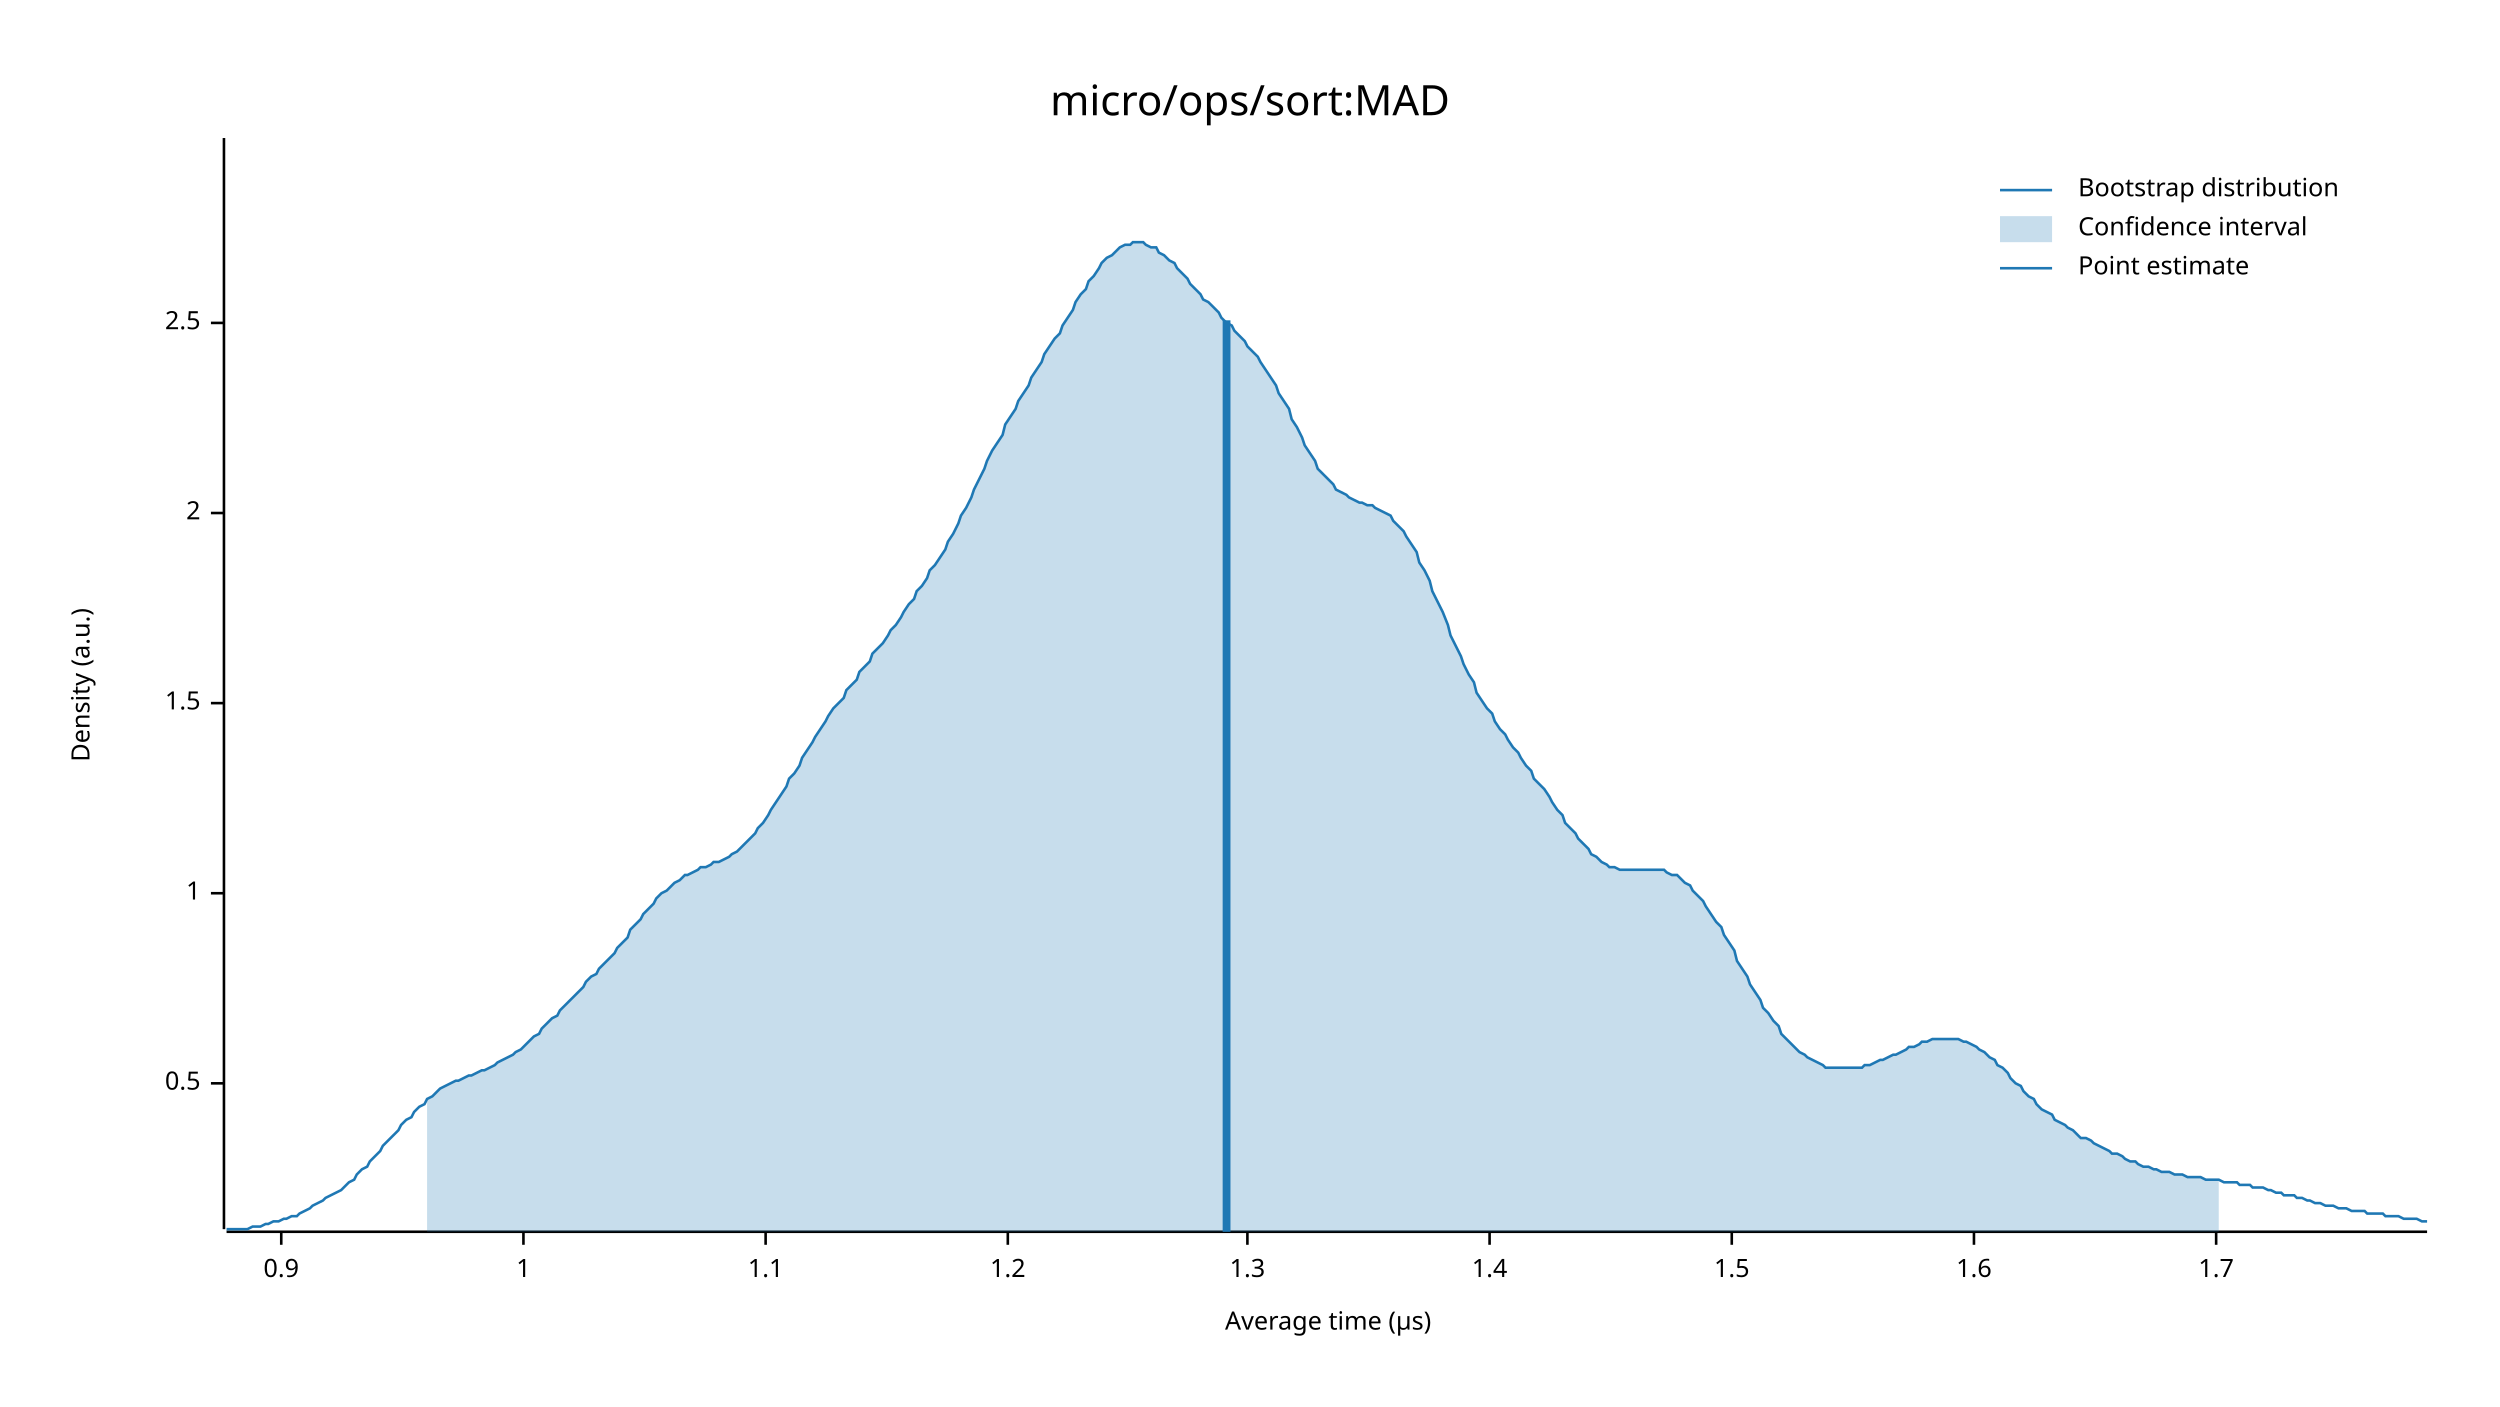
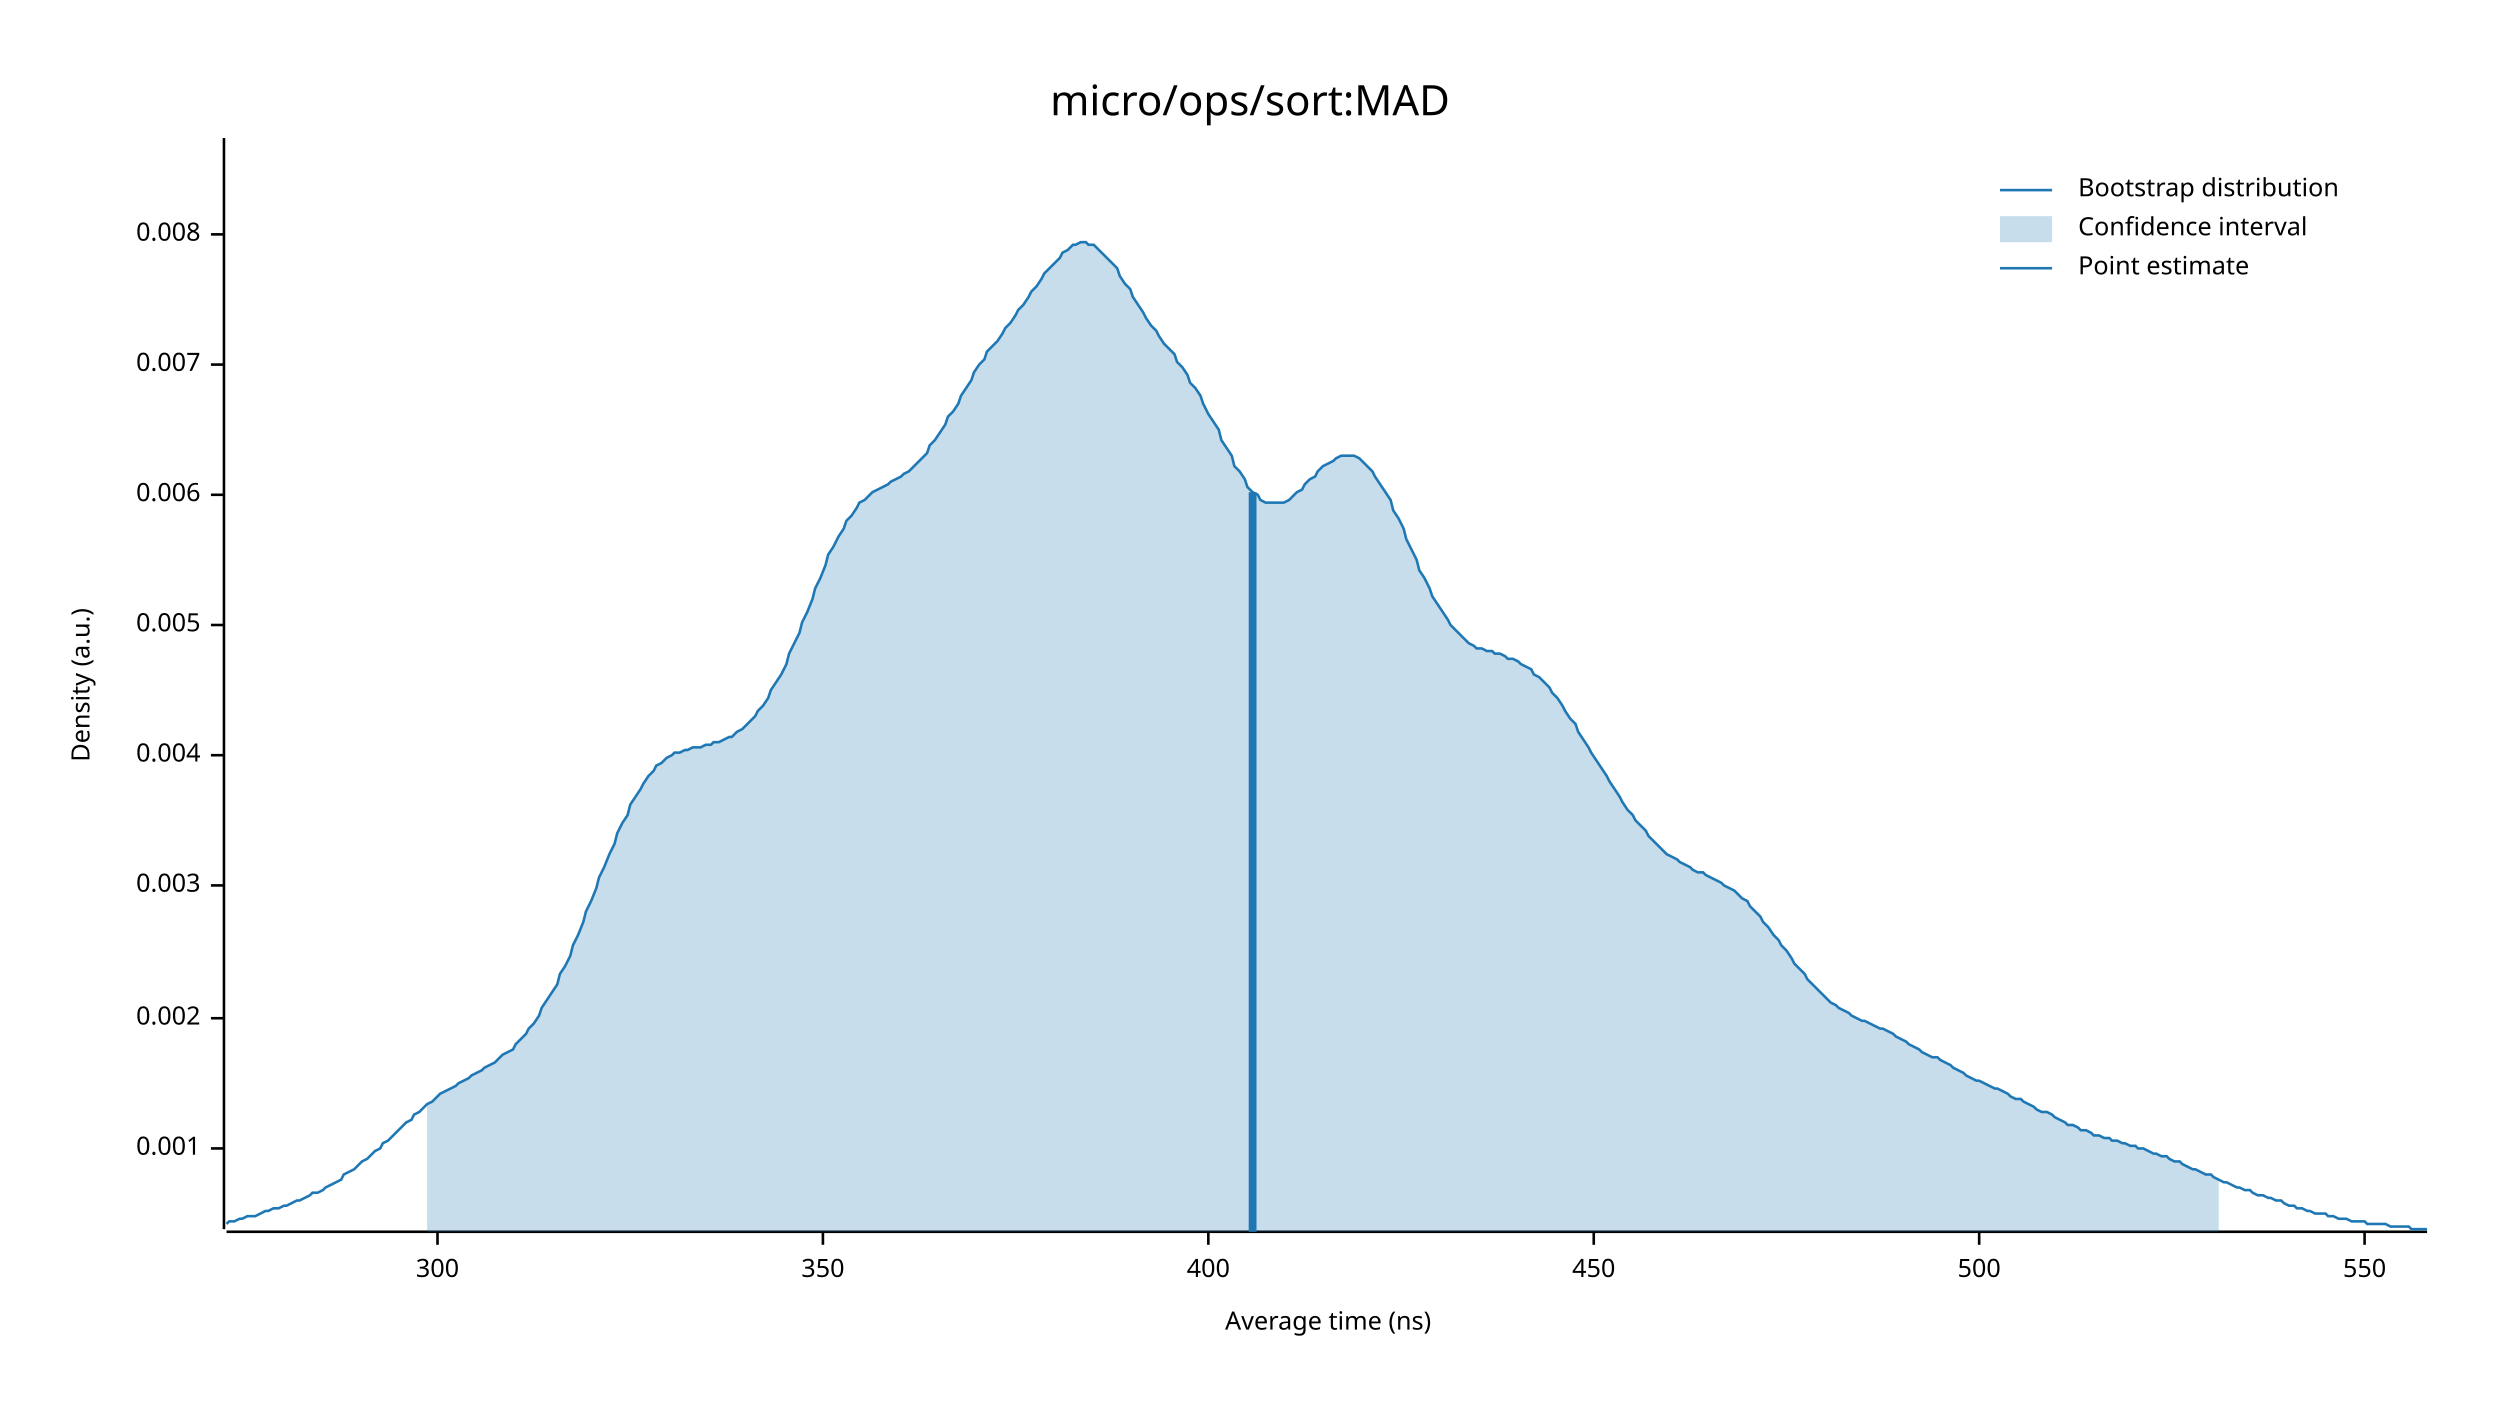
<svg xmlns="http://www.w3.org/2000/svg" width="960" height="540" viewBox="0 0 960 540">
  <text x="480" y="32" dy="0.76em" text-anchor="middle" font-family="sans-serif" font-size="16.129" opacity="1" fill="#000000">
micro/ops/sort:MAD
</text>
  <text x="27" y="263" dy="0.76em" text-anchor="middle" font-family="sans-serif" font-size="9.677" opacity="1" fill="#000000" transform="rotate(270, 27, 263)">
Density (a.u.)
</text>
  <text x="510" y="513" dy="-0.5ex" text-anchor="middle" font-family="sans-serif" font-size="9.677" opacity="1" fill="#000000">
- Average time (µs)
+ Average time (ns)
</text>
  <polyline fill="none" opacity="1" stroke="#000000" stroke-width="1" points="86,53 86,472 " />
-   <text x="77" y="416" dy="0.5ex" text-anchor="end" font-family="sans-serif" font-size="9.677" opacity="1" fill="#000000">
- 0.5
+   <text x="77" y="441" dy="0.5ex" text-anchor="end" font-family="sans-serif" font-size="9.677" opacity="1" fill="#000000">
+ 0.001
</text>
-   <polyline fill="none" opacity="1" stroke="#000000" stroke-width="1" points="81,416 86,416 " />
-   <text x="77" y="343" dy="0.5ex" text-anchor="end" font-family="sans-serif" font-size="9.677" opacity="1" fill="#000000">
- 1
+   <polyline fill="none" opacity="1" stroke="#000000" stroke-width="1" points="81,441 86,441 " />
+   <text x="77" y="391" dy="0.5ex" text-anchor="end" font-family="sans-serif" font-size="9.677" opacity="1" fill="#000000">
+ 0.002
</text>
-   <polyline fill="none" opacity="1" stroke="#000000" stroke-width="1" points="81,343 86,343 " />
-   <text x="77" y="270" dy="0.5ex" text-anchor="end" font-family="sans-serif" font-size="9.677" opacity="1" fill="#000000">
- 1.5
+   <polyline fill="none" opacity="1" stroke="#000000" stroke-width="1" points="81,391 86,391 " />
+   <text x="77" y="340" dy="0.5ex" text-anchor="end" font-family="sans-serif" font-size="9.677" opacity="1" fill="#000000">
+ 0.003
</text>
-   <polyline fill="none" opacity="1" stroke="#000000" stroke-width="1" points="81,270 86,270 " />
-   <text x="77" y="197" dy="0.5ex" text-anchor="end" font-family="sans-serif" font-size="9.677" opacity="1" fill="#000000">
- 2
+   <polyline fill="none" opacity="1" stroke="#000000" stroke-width="1" points="81,340 86,340 " />
+   <text x="77" y="290" dy="0.5ex" text-anchor="end" font-family="sans-serif" font-size="9.677" opacity="1" fill="#000000">
+ 0.004
</text>
-   <polyline fill="none" opacity="1" stroke="#000000" stroke-width="1" points="81,197 86,197 " />
-   <text x="77" y="124" dy="0.5ex" text-anchor="end" font-family="sans-serif" font-size="9.677" opacity="1" fill="#000000">
- 2.5
+   <polyline fill="none" opacity="1" stroke="#000000" stroke-width="1" points="81,290 86,290 " />
+   <text x="77" y="240" dy="0.5ex" text-anchor="end" font-family="sans-serif" font-size="9.677" opacity="1" fill="#000000">
+ 0.005
</text>
-   <polyline fill="none" opacity="1" stroke="#000000" stroke-width="1" points="81,124 86,124 " />
+   <polyline fill="none" opacity="1" stroke="#000000" stroke-width="1" points="81,240 86,240 " />
+   <text x="77" y="190" dy="0.5ex" text-anchor="end" font-family="sans-serif" font-size="9.677" opacity="1" fill="#000000">
+ 0.006
+ </text>
+   <polyline fill="none" opacity="1" stroke="#000000" stroke-width="1" points="81,190 86,190 " />
+   <text x="77" y="140" dy="0.5ex" text-anchor="end" font-family="sans-serif" font-size="9.677" opacity="1" fill="#000000">
+ 0.007
+ </text>
+   <polyline fill="none" opacity="1" stroke="#000000" stroke-width="1" points="81,140 86,140 " />
+   <text x="77" y="90" dy="0.5ex" text-anchor="end" font-family="sans-serif" font-size="9.677" opacity="1" fill="#000000">
+ 0.008
+ </text>
+   <polyline fill="none" opacity="1" stroke="#000000" stroke-width="1" points="81,90 86,90 " />
  <polyline fill="none" opacity="1" stroke="#000000" stroke-width="1" points="87,473 932,473 " />
-   <text x="108" y="483" dy="0.76em" text-anchor="middle" font-family="sans-serif" font-size="9.677" opacity="1" fill="#000000">
- 0.9
+   <text x="168" y="483" dy="0.76em" text-anchor="middle" font-family="sans-serif" font-size="9.677" opacity="1" fill="#000000">
+ 300
</text>
-   <polyline fill="none" opacity="1" stroke="#000000" stroke-width="1" points="108,473 108,478 " />
-   <text x="201" y="483" dy="0.76em" text-anchor="middle" font-family="sans-serif" font-size="9.677" opacity="1" fill="#000000">
- 1
+   <polyline fill="none" opacity="1" stroke="#000000" stroke-width="1" points="168,473 168,478 " />
+   <text x="316" y="483" dy="0.76em" text-anchor="middle" font-family="sans-serif" font-size="9.677" opacity="1" fill="#000000">
+ 350
</text>
-   <polyline fill="none" opacity="1" stroke="#000000" stroke-width="1" points="201,473 201,478 " />
-   <text x="294" y="483" dy="0.76em" text-anchor="middle" font-family="sans-serif" font-size="9.677" opacity="1" fill="#000000">
- 1.1
+   <polyline fill="none" opacity="1" stroke="#000000" stroke-width="1" points="316,473 316,478 " />
+   <text x="464" y="483" dy="0.76em" text-anchor="middle" font-family="sans-serif" font-size="9.677" opacity="1" fill="#000000">
+ 400
</text>
-   <polyline fill="none" opacity="1" stroke="#000000" stroke-width="1" points="294,473 294,478 " />
-   <text x="387" y="483" dy="0.76em" text-anchor="middle" font-family="sans-serif" font-size="9.677" opacity="1" fill="#000000">
- 1.2
+   <polyline fill="none" opacity="1" stroke="#000000" stroke-width="1" points="464,473 464,478 " />
+   <text x="612" y="483" dy="0.76em" text-anchor="middle" font-family="sans-serif" font-size="9.677" opacity="1" fill="#000000">
+ 450
</text>
-   <polyline fill="none" opacity="1" stroke="#000000" stroke-width="1" points="387,473 387,478 " />
-   <text x="479" y="483" dy="0.76em" text-anchor="middle" font-family="sans-serif" font-size="9.677" opacity="1" fill="#000000">
- 1.3
+   <polyline fill="none" opacity="1" stroke="#000000" stroke-width="1" points="612,473 612,478 " />
+   <text x="760" y="483" dy="0.76em" text-anchor="middle" font-family="sans-serif" font-size="9.677" opacity="1" fill="#000000">
+ 500
</text>
-   <polyline fill="none" opacity="1" stroke="#000000" stroke-width="1" points="479,473 479,478 " />
-   <text x="572" y="483" dy="0.76em" text-anchor="middle" font-family="sans-serif" font-size="9.677" opacity="1" fill="#000000">
- 1.4
+   <polyline fill="none" opacity="1" stroke="#000000" stroke-width="1" points="760,473 760,478 " />
+   <text x="908" y="483" dy="0.76em" text-anchor="middle" font-family="sans-serif" font-size="9.677" opacity="1" fill="#000000">
+ 550
</text>
-   <polyline fill="none" opacity="1" stroke="#000000" stroke-width="1" points="572,473 572,478 " />
-   <text x="665" y="483" dy="0.76em" text-anchor="middle" font-family="sans-serif" font-size="9.677" opacity="1" fill="#000000">
- 1.5
- </text>
-   <polyline fill="none" opacity="1" stroke="#000000" stroke-width="1" points="665,473 665,478 " />
-   <text x="758" y="483" dy="0.76em" text-anchor="middle" font-family="sans-serif" font-size="9.677" opacity="1" fill="#000000">
- 1.6
- </text>
-   <polyline fill="none" opacity="1" stroke="#000000" stroke-width="1" points="758,473 758,478 " />
-   <text x="851" y="483" dy="0.76em" text-anchor="middle" font-family="sans-serif" font-size="9.677" opacity="1" fill="#000000">
- 1.7
- </text>
-   <polyline fill="none" opacity="1" stroke="#000000" stroke-width="1" points="851,473 851,478 " />
-   <polyline fill="none" opacity="1" stroke="#1F78B4" stroke-width="1" points="87,472 88,472 90,472 92,472 93,472 95,472 97,471 98,471 100,471 102,470 103,470 105,469 107,469 109,468 110,468 112,467 114,467 115,466 117,465 119,464 120,463 122,462 124,461 125,460 127,459 129,458 131,457 132,456 134,454 136,453 137,451 139,449 141,448 142,446 144,444 146,442 147,440 149,438 151,436 153,434 154,432 156,430 158,429 159,427 161,425 163,424 164,422 166,421 168,419 169,418 171,417 173,416 175,415 176,415 178,414 180,413 181,413 183,412 185,411 186,411 188,410 190,409 191,408 193,407 195,406 197,405 198,404 200,403 202,401 203,400 205,398 207,397 208,395 210,393 212,391 214,390 215,388 217,386 219,384 220,383 222,381 224,379 225,377 227,375 229,374 230,372 232,370 234,368 236,366 237,364 239,362 241,360 242,357 244,355 246,353 247,351 249,349 251,347 252,345 254,343 256,342 258,340 259,339 261,338 263,336 264,336 266,335 268,334 269,333 271,333 273,332 274,331 276,331 278,330 280,329 281,328 283,327 285,325 286,324 288,322 290,320 291,318 293,316 295,313 296,311 298,308 300,305 302,302 303,299 305,297 307,294 308,291 310,288 312,285 313,283 315,280 317,277 318,275 320,272 322,270 324,268 325,265 327,263 329,261 330,258 332,256 334,254 335,251 337,249 339,247 341,244 342,242 344,240 346,237 347,235 349,232 351,230 352,227 354,225 356,222 357,219 359,217 361,214 363,211 364,208 366,205 368,201 369,198 371,195 373,191 374,188 376,184 378,180 379,177 381,173 383,170 385,167 386,163 388,160 390,157 391,154 393,151 395,148 396,145 398,142 400,139 401,136 403,133 405,130 407,128 408,125 410,122 412,119 413,116 415,113 417,111 418,108 420,106 422,103 423,101 425,99 427,98 429,96 430,95 432,94 434,94 435,93 437,93 439,93 440,94 442,95 444,95 445,97 447,98 449,100 451,101 452,103 454,105 456,107 457,109 459,111 461,113 462,115 464,116 466,118 468,120 469,122 471,124 473,125 474,127 476,129 478,131 479,133 481,135 483,137 484,139 486,142 488,145 490,148 491,151 493,154 495,157 496,161 498,164 500,168 501,171 503,174 505,177 506,180 508,182 510,184 512,186 513,188 515,189 517,190 518,191 520,192 522,193 523,193 525,194 527,194 528,195 530,196 532,197 534,198 535,200 537,202 539,204 540,206 542,209 544,212 545,216 547,219 549,223 550,227 552,231 554,235 556,240 557,244 559,248 561,252 562,255 564,259 566,262 567,266 569,269 571,272 573,274 574,277 576,280 578,282 579,284 581,287 583,289 584,291 586,294 588,296 589,299 591,301 593,303 595,306 596,308 598,311 600,313 601,316 603,318 605,320 606,322 608,324 610,326 611,328 613,329 615,331 617,332 618,333 620,333 622,334 623,334 625,334 627,334 628,334 630,334 632,334 633,334 635,334 637,334 639,334 640,335 642,336 644,336 645,337 647,339 649,340 650,342 652,344 654,346 655,348 657,351 659,354 661,356 662,359 664,362 666,365 667,369 669,372 671,375 672,378 674,381 676,384 677,387 679,389 681,392 683,394 684,397 686,399 688,401 689,402 691,404 693,405 694,406 696,407 698,408 700,409 701,410 703,410 705,410 706,410 708,410 710,410 711,410 713,410 715,410 716,409 718,409 720,408 722,407 723,407 725,406 727,405 728,405 730,404 732,403 733,402 735,402 737,401 738,400 740,400 742,399 744,399 745,399 747,399 749,399 750,399 752,399 754,400 755,400 757,401 759,402 760,403 762,404 764,406 766,407 767,409 769,410 771,412 772,414 774,416 776,417 777,419 779,421 781,422 782,424 784,426 786,427 788,428 789,430 791,431 793,432 794,433 796,434 798,436 799,437 801,437 803,438 804,439 806,440 808,441 810,442 811,443 813,443 815,444 816,445 818,446 820,446 821,447 823,448 825,448 827,449 828,449 830,450 832,450 833,450 835,451 837,451 838,451 840,452 842,452 843,452 845,452 847,453 849,453 850,453 852,453 854,454 855,454 857,454 859,454 860,455 862,455 864,455 865,456 867,456 869,456 871,457 872,457 874,458 876,458 877,459 879,459 881,459 882,460 884,460 886,461 887,461 889,462 891,462 893,463 894,463 896,463 898,464 899,464 901,464 903,465 904,465 906,465 908,465 909,466 911,466 913,466 915,466 916,467 918,467 920,467 921,467 923,468 925,468 926,468 928,468 930,469 932,469 " />
-   <polygon opacity="0.25" fill="#1F78B4" points="164,422 166,421 168,419 169,418 171,417 173,416 175,415 176,415 178,414 180,413 181,413 183,412 185,411 186,411 188,410 190,409 191,408 193,407 195,406 197,405 198,404 200,403 202,401 203,400 205,398 207,397 208,395 210,393 212,391 214,390 215,388 217,386 219,384 220,383 222,381 224,379 225,377 227,375 229,374 230,372 232,370 234,368 236,366 237,364 239,362 241,360 242,357 244,355 246,353 247,351 249,349 251,347 252,345 254,343 256,342 258,340 259,339 261,338 263,336 264,336 266,335 268,334 269,333 271,333 273,332 274,331 276,331 278,330 280,329 281,328 283,327 285,325 286,324 288,322 290,320 291,318 293,316 295,313 296,311 298,308 300,305 302,302 303,299 305,297 307,294 308,291 310,288 312,285 313,283 315,280 317,277 318,275 320,272 322,270 324,268 325,265 327,263 329,261 330,258 332,256 334,254 335,251 337,249 339,247 341,244 342,242 344,240 346,237 347,235 349,232 351,230 352,227 354,225 356,222 357,219 359,217 361,214 363,211 364,208 366,205 368,201 369,198 371,195 373,191 374,188 376,184 378,180 379,177 381,173 383,170 385,167 386,163 388,160 390,157 391,154 393,151 395,148 396,145 398,142 400,139 401,136 403,133 405,130 407,128 408,125 410,122 412,119 413,116 415,113 417,111 418,108 420,106 422,103 423,101 425,99 427,98 429,96 430,95 432,94 434,94 435,93 437,93 439,93 440,94 442,95 444,95 445,97 447,98 449,100 451,101 452,103 454,105 456,107 457,109 459,111 461,113 462,115 464,116 466,118 468,120 469,122 471,124 473,125 474,127 476,129 478,131 479,133 481,135 483,137 484,139 486,142 488,145 490,148 491,151 493,154 495,157 496,161 498,164 500,168 501,171 503,174 505,177 506,180 508,182 510,184 512,186 513,188 515,189 517,190 518,191 520,192 522,193 523,193 525,194 527,194 528,195 530,196 532,197 534,198 535,200 537,202 539,204 540,206 542,209 544,212 545,216 547,219 549,223 550,227 552,231 554,235 556,240 557,244 559,248 561,252 562,255 564,259 566,262 567,266 569,269 571,272 573,274 574,277 576,280 578,282 579,284 581,287 583,289 584,291 586,294 588,296 589,299 591,301 593,303 595,306 596,308 598,311 600,313 601,316 603,318 605,320 606,322 608,324 610,326 611,328 613,329 615,331 617,332 618,333 620,333 622,334 623,334 625,334 627,334 628,334 630,334 632,334 633,334 635,334 637,334 639,334 640,335 642,336 644,336 645,337 647,339 649,340 650,342 652,344 654,346 655,348 657,351 659,354 661,356 662,359 664,362 666,365 667,369 669,372 671,375 672,378 674,381 676,384 677,387 679,389 681,392 683,394 684,397 686,399 688,401 689,402 691,404 693,405 694,406 696,407 698,408 700,409 701,410 703,410 705,410 706,410 708,410 710,410 711,410 713,410 715,410 716,409 718,409 720,408 722,407 723,407 725,406 727,405 728,405 730,404 732,403 733,402 735,402 737,401 738,400 740,400 742,399 744,399 745,399 747,399 749,399 750,399 752,399 754,400 755,400 757,401 759,402 760,403 762,404 764,406 766,407 767,409 769,410 771,412 772,414 774,416 776,417 777,419 779,421 781,422 782,424 784,426 786,427 788,428 789,430 791,431 793,432 794,433 796,434 798,436 799,437 801,437 803,438 804,439 806,440 808,441 810,442 811,443 813,443 815,444 816,445 818,446 820,446 821,447 823,448 825,448 827,449 828,449 830,450 832,450 833,450 835,451 837,451 838,451 840,452 842,452 843,452 845,452 847,453 849,453 850,453 852,453 852,473 164,473 " />
-   <polyline fill="none" opacity="1" stroke="#1F78B4" stroke-width="3" points="471,473 471,123 " />
+   <polyline fill="none" opacity="1" stroke="#000000" stroke-width="1" points="908,473 908,478 " />
+   <polyline fill="none" opacity="1" stroke="#1F78B4" stroke-width="1" points="87,470 88,469 90,469 92,468 93,468 95,467 97,467 98,467 100,466 102,465 103,465 105,464 107,464 109,463 110,463 112,462 114,461 115,461 117,460 119,459 120,458 122,458 124,457 125,456 127,455 129,454 131,453 132,451 134,450 136,449 137,448 139,446 141,445 142,444 144,442 146,441 147,439 149,438 151,436 153,434 154,433 156,431 158,430 159,428 161,427 163,425 164,424 166,423 168,421 169,420 171,419 173,418 175,417 176,416 178,415 180,414 181,413 183,412 185,411 186,410 188,409 190,408 191,407 193,405 195,404 197,403 198,401 200,399 202,397 203,395 205,393 207,390 208,387 210,384 212,381 214,378 215,374 217,371 219,367 220,363 222,359 224,354 225,350 227,346 229,341 230,337 232,333 234,328 236,324 237,320 239,316 241,313 242,309 244,306 246,303 247,301 249,298 251,296 252,294 254,293 256,291 258,290 259,289 261,289 263,288 264,288 266,287 268,287 269,287 271,286 273,286 274,285 276,285 278,284 280,283 281,283 283,281 285,280 286,279 288,277 290,275 291,273 293,271 295,268 296,265 298,262 300,259 302,255 303,251 305,247 307,243 308,239 310,235 312,230 313,226 315,222 317,217 318,213 320,210 322,206 324,203 325,200 327,198 329,195 330,193 332,192 334,190 335,189 337,188 339,187 341,186 342,185 344,184 346,183 347,182 349,181 351,179 352,178 354,176 356,174 357,171 359,169 361,166 363,163 364,160 366,158 368,155 369,152 371,149 373,146 374,143 376,140 378,138 379,135 381,133 383,131 385,128 386,126 388,124 390,121 391,119 393,117 395,114 396,112 398,110 400,107 401,105 403,103 405,101 407,99 408,97 410,96 412,94 413,94 415,93 417,93 418,94 420,94 422,96 423,97 425,99 427,101 429,103 430,106 432,109 434,111 435,114 437,117 439,120 440,122 442,125 444,127 445,129 447,132 449,134 451,136 452,139 454,141 456,144 457,147 459,149 461,152 462,155 464,159 466,162 468,165 469,169 471,172 473,175 474,179 476,181 478,184 479,187 481,189 483,190 484,192 486,193 488,193 490,193 491,193 493,193 495,192 496,191 498,189 500,188 501,186 503,184 505,183 506,181 508,179 510,178 512,177 513,176 515,175 517,175 518,175 520,175 522,176 523,177 525,179 527,181 528,183 530,186 532,189 534,192 535,196 537,199 539,203 540,207 542,211 544,215 545,219 547,222 549,226 550,229 552,232 554,235 556,238 557,240 559,242 561,244 562,245 564,247 566,248 567,249 569,249 571,250 573,250 574,251 576,251 578,252 579,253 581,253 583,254 584,255 586,256 588,257 589,259 591,260 593,262 595,264 596,266 598,268 600,271 601,273 603,276 605,278 606,281 608,284 610,287 611,289 613,292 615,295 617,298 618,300 620,303 622,306 623,308 625,311 627,313 628,315 630,317 632,319 633,321 635,323 637,325 639,327 640,328 642,329 644,330 645,331 647,332 649,333 650,334 652,335 654,335 655,336 657,337 659,338 661,339 662,340 664,341 666,342 667,343 669,345 671,346 672,348 674,350 676,352 677,354 679,356 681,359 683,361 684,363 686,365 688,368 689,370 691,372 693,374 694,376 696,378 698,380 700,382 701,383 703,385 705,386 706,387 708,388 710,389 711,390 713,391 715,392 716,392 718,393 720,394 722,395 723,395 725,396 727,397 728,398 730,399 732,400 733,401 735,402 737,403 738,404 740,405 742,406 744,406 745,407 747,408 749,409 750,410 752,411 754,412 755,413 757,414 759,415 760,415 762,416 764,417 766,418 767,418 769,419 771,420 772,421 774,422 776,422 777,423 779,424 781,425 782,426 784,427 786,427 788,428 789,429 791,430 793,431 794,432 796,432 798,433 799,434 801,434 803,435 804,436 806,436 808,437 810,437 811,438 813,438 815,439 816,439 818,440 820,440 821,441 823,441 825,442 827,443 828,443 830,444 832,444 833,445 835,446 837,446 838,447 840,448 842,449 843,449 845,450 847,451 849,451 850,452 852,453 854,454 855,454 857,455 859,456 860,456 862,457 864,457 865,458 867,459 869,459 871,460 872,460 874,461 876,461 877,462 879,463 881,463 882,464 884,464 886,465 887,465 889,466 891,466 893,466 894,467 896,467 898,468 899,468 901,468 903,469 904,469 906,469 908,469 909,470 911,470 913,470 915,470 916,470 918,471 920,471 921,471 923,471 925,471 926,472 928,472 930,472 932,472 " />
+   <polygon opacity="0.25" fill="#1F78B4" points="164,424 166,423 168,421 169,420 171,419 173,418 175,417 176,416 178,415 180,414 181,413 183,412 185,411 186,410 188,409 190,408 191,407 193,405 195,404 197,403 198,401 200,399 202,397 203,395 205,393 207,390 208,387 210,384 212,381 214,378 215,374 217,371 219,367 220,363 222,359 224,354 225,350 227,346 229,341 230,337 232,333 234,328 236,324 237,320 239,316 241,313 242,309 244,306 246,303 247,301 249,298 251,296 252,294 254,293 256,291 258,290 259,289 261,289 263,288 264,288 266,287 268,287 269,287 271,286 273,286 274,285 276,285 278,284 280,283 281,283 283,281 285,280 286,279 288,277 290,275 291,273 293,271 295,268 296,265 298,262 300,259 302,255 303,251 305,247 307,243 308,239 310,235 312,230 313,226 315,222 317,217 318,213 320,210 322,206 324,203 325,200 327,198 329,195 330,193 332,192 334,190 335,189 337,188 339,187 341,186 342,185 344,184 346,183 347,182 349,181 351,179 352,178 354,176 356,174 357,171 359,169 361,166 363,163 364,160 366,158 368,155 369,152 371,149 373,146 374,143 376,140 378,138 379,135 381,133 383,131 385,128 386,126 388,124 390,121 391,119 393,117 395,114 396,112 398,110 400,107 401,105 403,103 405,101 407,99 408,97 410,96 412,94 413,94 415,93 417,93 418,94 420,94 422,96 423,97 425,99 427,101 429,103 430,106 432,109 434,111 435,114 437,117 439,120 440,122 442,125 444,127 445,129 447,132 449,134 451,136 452,139 454,141 456,144 457,147 459,149 461,152 462,155 464,159 466,162 468,165 469,169 471,172 473,175 474,179 476,181 478,184 479,187 481,189 483,190 484,192 486,193 488,193 490,193 491,193 493,193 495,192 496,191 498,189 500,188 501,186 503,184 505,183 506,181 508,179 510,178 512,177 513,176 515,175 517,175 518,175 520,175 522,176 523,177 525,179 527,181 528,183 530,186 532,189 534,192 535,196 537,199 539,203 540,207 542,211 544,215 545,219 547,222 549,226 550,229 552,232 554,235 556,238 557,240 559,242 561,244 562,245 564,247 566,248 567,249 569,249 571,250 573,250 574,251 576,251 578,252 579,253 581,253 583,254 584,255 586,256 588,257 589,259 591,260 593,262 595,264 596,266 598,268 600,271 601,273 603,276 605,278 606,281 608,284 610,287 611,289 613,292 615,295 617,298 618,300 620,303 622,306 623,308 625,311 627,313 628,315 630,317 632,319 633,321 635,323 637,325 639,327 640,328 642,329 644,330 645,331 647,332 649,333 650,334 652,335 654,335 655,336 657,337 659,338 661,339 662,340 664,341 666,342 667,343 669,345 671,346 672,348 674,350 676,352 677,354 679,356 681,359 683,361 684,363 686,365 688,368 689,370 691,372 693,374 694,376 696,378 698,380 700,382 701,383 703,385 705,386 706,387 708,388 710,389 711,390 713,391 715,392 716,392 718,393 720,394 722,395 723,395 725,396 727,397 728,398 730,399 732,400 733,401 735,402 737,403 738,404 740,405 742,406 744,406 745,407 747,408 749,409 750,410 752,411 754,412 755,413 757,414 759,415 760,415 762,416 764,417 766,418 767,418 769,419 771,420 772,421 774,422 776,422 777,423 779,424 781,425 782,426 784,427 786,427 788,428 789,429 791,430 793,431 794,432 796,432 798,433 799,434 801,434 803,435 804,436 806,436 808,437 810,437 811,438 813,438 815,439 816,439 818,440 820,440 821,441 823,441 825,442 827,443 828,443 830,444 832,444 833,445 835,446 837,446 838,447 840,448 842,449 843,449 845,450 847,451 849,451 850,452 852,453 852,473 164,473 " />
+   <polyline fill="none" opacity="1" stroke="#1F78B4" stroke-width="3" points="481,473 481,189 " />
  <text x="798" y="68" dy="0.76em" text-anchor="start" font-family="sans-serif" font-size="9.677" opacity="1" fill="#000000">
Bootstrap distribution
</text>
  <text x="798" y="83" dy="0.76em" text-anchor="start" font-family="sans-serif" font-size="9.677" opacity="1" fill="#000000">
Confidence interval
</text>
  <text x="798" y="98" dy="0.76em" text-anchor="start" font-family="sans-serif" font-size="9.677" opacity="1" fill="#000000">
Point estimate
</text>
  <polyline fill="none" opacity="1" stroke="#1F78B4" stroke-width="1" points="768,73 788,73 " />
  <rect x="768" y="83" width="20" height="10" opacity="0.25" fill="#1F78B4" stroke="none" />
  <polyline fill="none" opacity="1" stroke="#1F78B4" stroke-width="1" points="768,103 788,103 " />
</svg>
